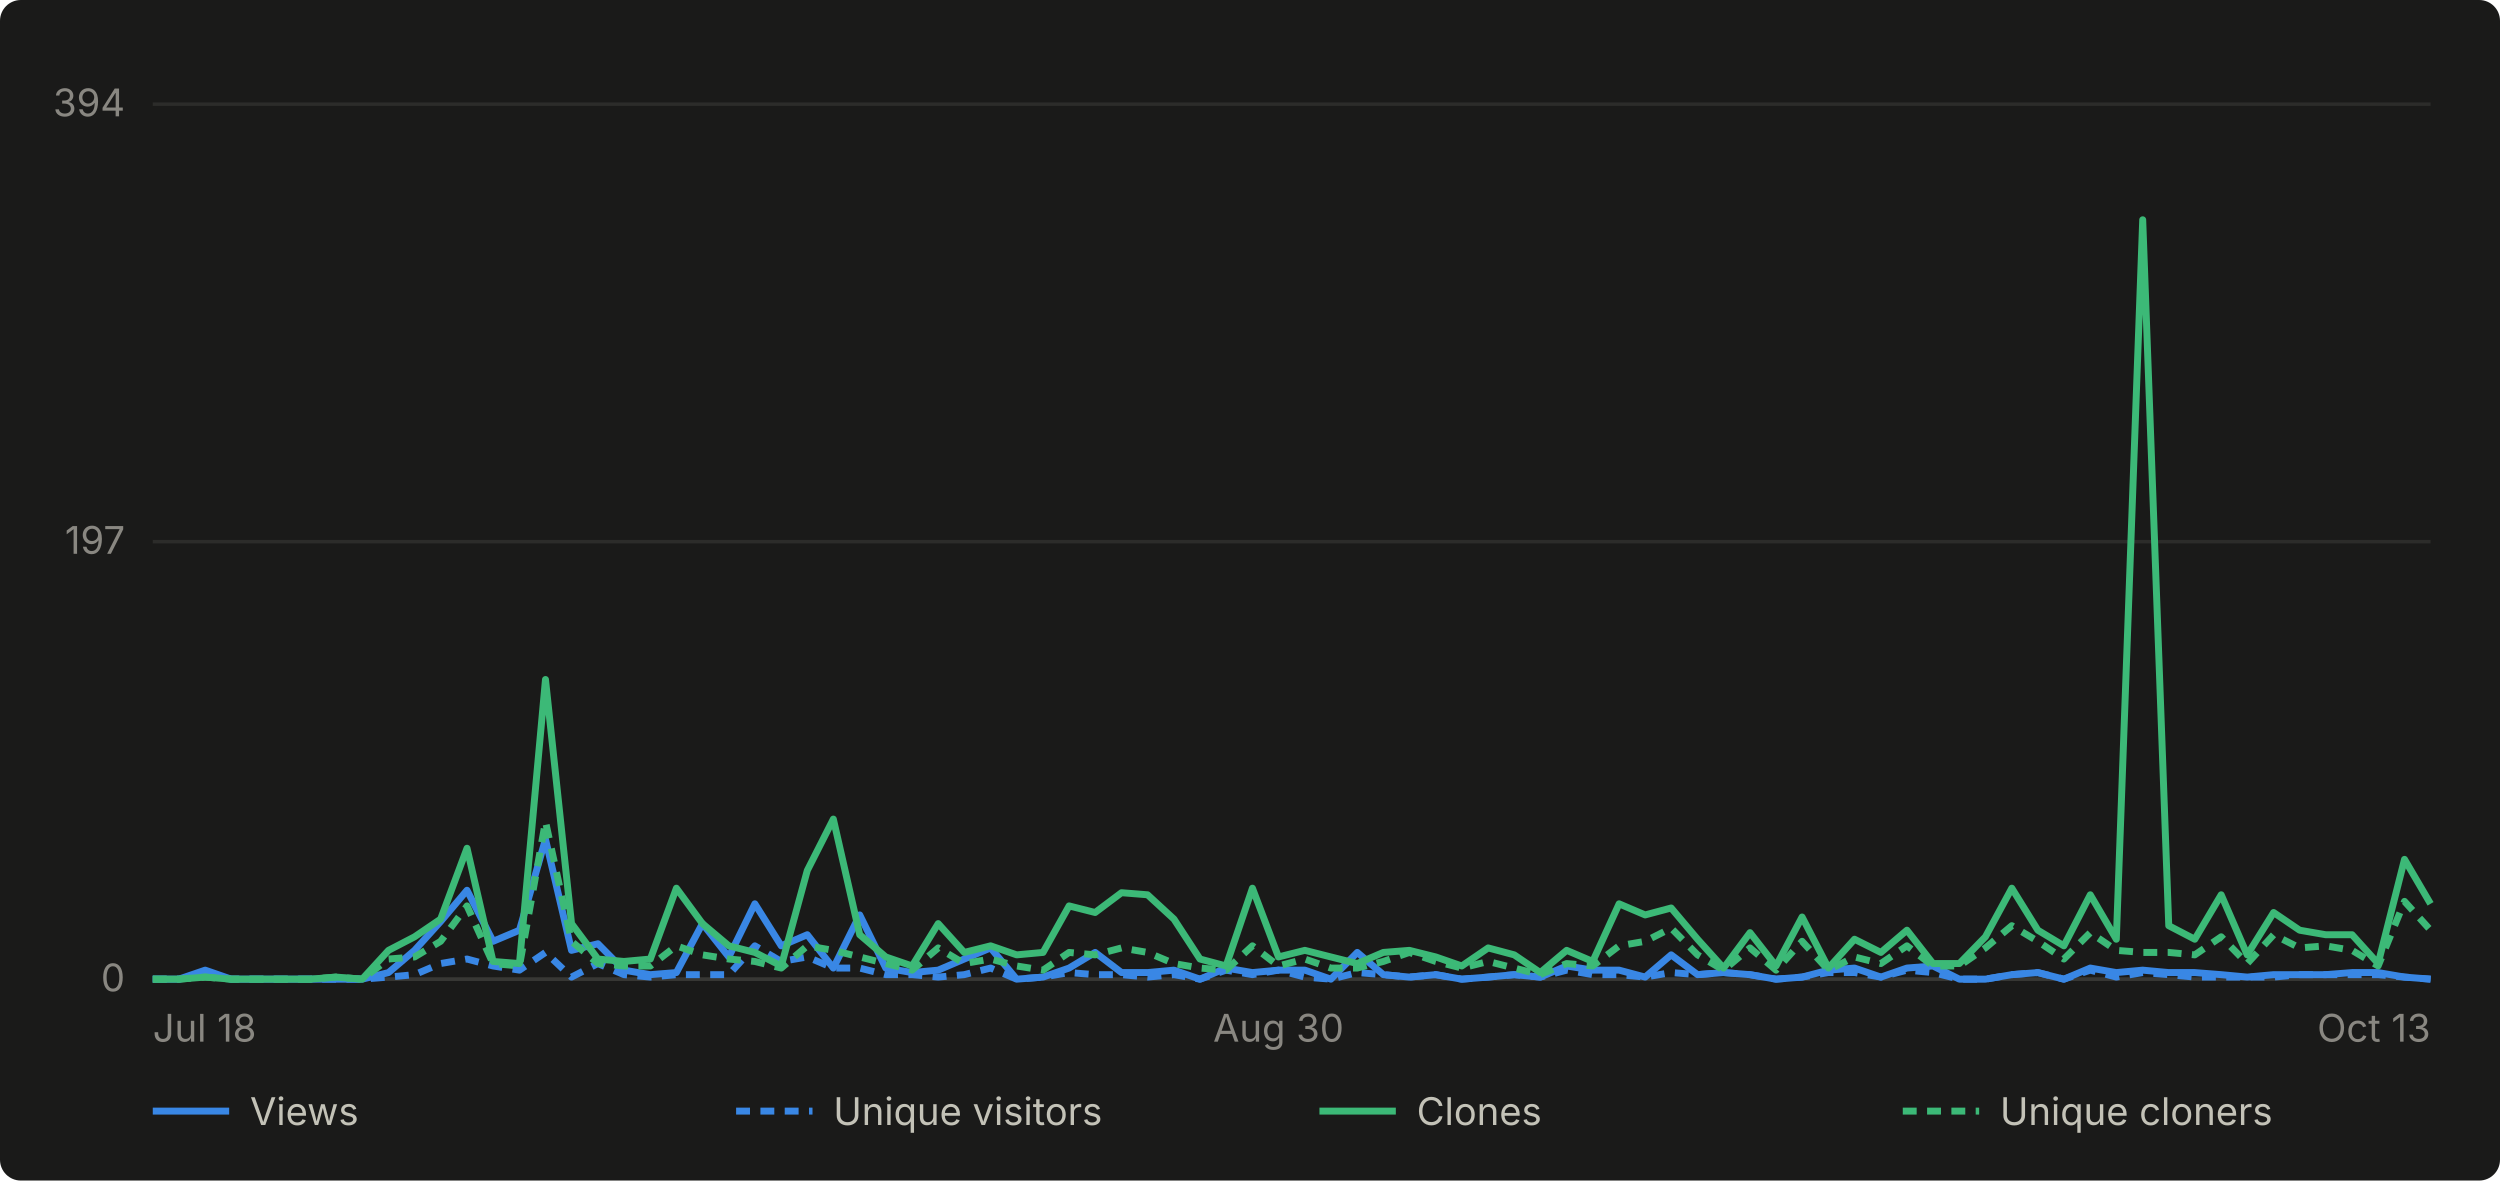
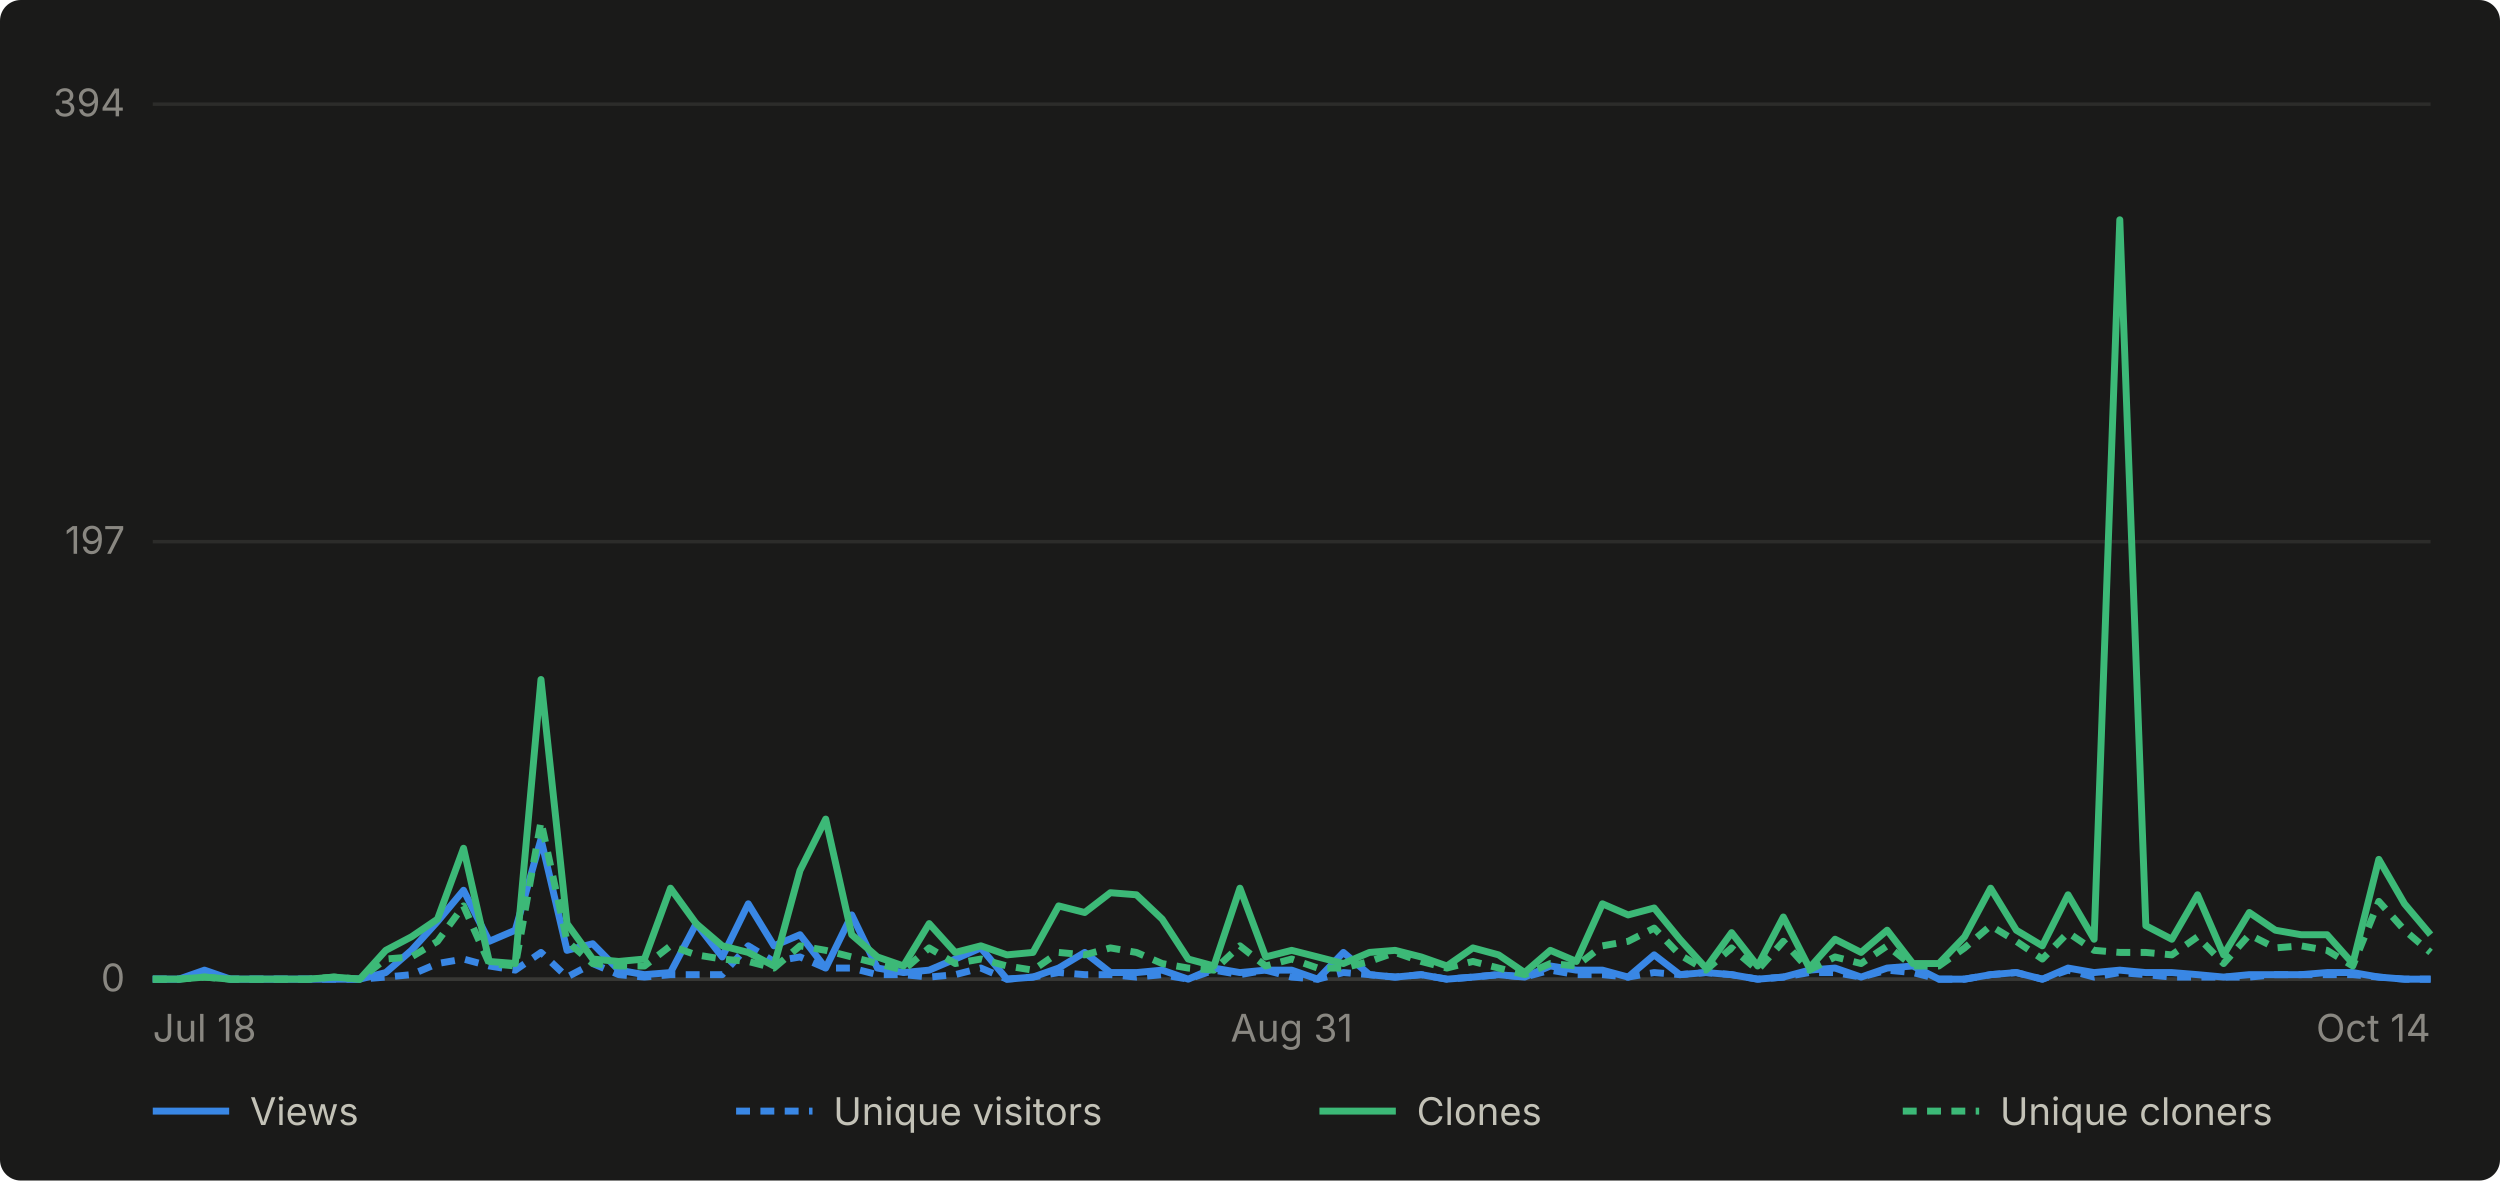
- <svg xmlns="http://www.w3.org/2000/svg" viewBox="0 0 720 340" width="720" height="340" role="img" aria-label="Daily GitHub traffic for abhiunix/AgentHarbor, Jul 18 to Oct 13">
+ <svg xmlns="http://www.w3.org/2000/svg" viewBox="0 0 720 340" width="720" height="340" role="img" aria-label="Daily GitHub traffic for abhiunix/AgentHarbor, Jul 18 to Oct 14">
  <rect width="720" height="340" fill="#1a1a19" rx="6" />
  <g font-family="system-ui, -apple-system, 'Segoe UI', sans-serif">
    <line x1="44" y1="282.0" x2="700" y2="282.0" stroke="#2c2c2a" stroke-width="1" />
    <text x="36" y="285.5" text-anchor="end" fill="#898781" font-size="11">0</text>
    <line x1="44" y1="156.0" x2="700" y2="156.0" stroke="#2c2c2a" stroke-width="1" />
    <text x="36" y="159.5" text-anchor="end" fill="#898781" font-size="11">197</text>
    <line x1="44" y1="30.0" x2="700" y2="30.0" stroke="#2c2c2a" stroke-width="1" />
    <text x="36" y="33.5" text-anchor="end" fill="#898781" font-size="11">394</text>
    <line x1="44" y1="282" x2="700" y2="282" stroke="#383835" stroke-width="1" />
    <text x="44.0" y="300" text-anchor="start" fill="#898781" font-size="11">Jul 18</text>
-     <text x="368.2" y="300" text-anchor="middle" fill="#898781" font-size="11">Aug 30</text>
-     <text x="700.0" y="300" text-anchor="end" fill="#898781" font-size="11">Oct 13</text>
-     <path d="M 44.0 282.0 L 51.5 282.0 L 59.1 279.4 L 66.6 282.0 L 74.2 282.0 L 81.7 282.0 L 89.2 282.0 L 96.8 282.0 L 104.3 282.0 L 111.9 280.1 L 119.4 273.7 L 126.9 265.4 L 134.5 256.4 L 142.0 271.1 L 149.6 267.9 L 157.1 241.7 L 164.6 273.7 L 172.2 271.8 L 179.7 279.4 L 187.3 280.7 L 194.8 280.1 L 202.3 266.0 L 209.9 275.6 L 217.4 260.3 L 225.0 272.4 L 232.5 269.2 L 240.0 278.8 L 247.6 263.5 L 255.1 278.8 L 262.7 280.1 L 270.2 279.4 L 277.7 276.2 L 285.3 273.0 L 292.8 282.0 L 300.4 281.4 L 307.9 278.8 L 315.4 274.3 L 323.0 280.1 L 330.5 280.1 L 338.1 279.4 L 345.6 282.0 L 353.1 278.8 L 360.7 280.1 L 368.2 279.4 L 375.8 279.4 L 383.3 282.0 L 390.9 274.3 L 398.4 280.7 L 405.9 281.4 L 413.5 280.7 L 421.0 282.0 L 428.6 281.4 L 436.1 280.7 L 443.6 281.4 L 451.2 278.2 L 458.7 279.4 L 466.3 279.4 L 473.8 281.4 L 481.3 275.0 L 488.9 280.7 L 496.4 280.1 L 504.0 280.7 L 511.5 282.0 L 519.0 281.4 L 526.6 279.4 L 534.1 278.8 L 541.7 281.4 L 549.2 278.8 L 556.7 278.2 L 564.3 282.0 L 571.8 282.0 L 579.4 280.7 L 586.9 280.1 L 594.4 282.0 L 602.0 278.8 L 609.5 280.1 L 617.1 279.4 L 624.6 280.1 L 632.1 280.1 L 639.7 280.7 L 647.2 281.4 L 654.8 280.7 L 662.3 280.7 L 669.8 280.7 L 677.4 280.1 L 684.9 280.1 L 692.5 281.4 L 700.0 282.0" fill="none" stroke="#3987e5" stroke-width="2" stroke-linejoin="round" />
-     <path d="M 44.0 282.0 L 51.5 282.0 L 59.1 280.7 L 66.6 282.0 L 74.2 282.0 L 81.7 282.0 L 89.2 282.0 L 96.8 282.0 L 104.3 282.0 L 111.9 281.4 L 119.4 280.7 L 126.9 277.5 L 134.5 276.2 L 142.0 278.2 L 149.6 279.4 L 157.1 274.3 L 164.6 281.4 L 172.2 277.5 L 179.7 280.7 L 187.3 281.4 L 194.8 280.7 L 202.3 280.7 L 209.9 280.7 L 217.4 272.4 L 225.0 276.9 L 232.5 275.6 L 240.0 278.8 L 247.6 278.8 L 255.1 280.7 L 262.7 280.7 L 270.2 281.4 L 277.7 280.7 L 285.3 278.8 L 292.8 282.0 L 300.4 281.4 L 307.9 280.1 L 315.4 280.7 L 323.0 280.7 L 330.5 281.4 L 338.1 280.7 L 345.6 282.0 L 353.1 279.4 L 360.7 280.7 L 368.2 279.4 L 375.8 281.4 L 383.3 282.0 L 390.9 280.1 L 398.4 280.7 L 405.9 281.4 L 413.5 280.7 L 421.0 282.0 L 428.6 281.4 L 436.1 280.7 L 443.6 281.4 L 451.2 279.4 L 458.7 280.7 L 466.3 280.7 L 473.8 281.4 L 481.3 280.1 L 488.9 280.7 L 496.4 280.1 L 504.0 280.7 L 511.5 282.0 L 519.0 281.4 L 526.6 280.1 L 534.1 280.1 L 541.7 281.4 L 549.2 279.4 L 556.7 280.1 L 564.3 282.0 L 571.8 282.0 L 579.4 280.7 L 586.9 280.1 L 594.4 282.0 L 602.0 279.4 L 609.5 281.4 L 617.1 280.1 L 624.6 280.7 L 632.1 281.4 L 639.7 281.4 L 647.2 281.4 L 654.8 281.4 L 662.3 280.7 L 669.8 280.7 L 677.4 280.7 L 684.9 280.7 L 692.5 281.4 L 700.0 282.0" fill="none" stroke="#3987e5" stroke-width="2" stroke-linejoin="round" stroke-dasharray="4 3" />
-     <path d="M 44.0 282.0 L 51.5 282.0 L 59.1 281.4 L 66.6 282.0 L 74.2 282.0 L 81.7 282.0 L 89.2 282.0 L 96.8 281.4 L 104.3 282.0 L 111.9 273.7 L 119.4 269.8 L 126.9 264.7 L 134.5 244.3 L 142.0 276.9 L 149.6 277.5 L 157.1 195.7 L 164.6 266.0 L 172.2 276.2 L 179.7 276.9 L 187.3 276.2 L 194.8 255.8 L 202.3 266.0 L 209.9 272.4 L 217.4 274.3 L 225.0 278.2 L 232.5 250.7 L 240.0 235.9 L 247.6 269.2 L 255.1 275.6 L 262.7 278.2 L 270.2 266.0 L 277.7 274.3 L 285.3 272.4 L 292.8 275.0 L 300.4 274.3 L 307.9 260.9 L 315.4 262.8 L 323.0 257.1 L 330.5 257.7 L 338.1 264.7 L 345.6 276.2 L 353.1 278.2 L 360.7 255.8 L 368.2 275.6 L 375.8 273.7 L 383.3 275.6 L 390.9 277.5 L 398.4 274.3 L 405.9 273.7 L 413.5 275.6 L 421.0 278.2 L 428.6 273.0 L 436.1 275.0 L 443.6 280.1 L 451.2 273.7 L 458.7 276.9 L 466.3 260.3 L 473.8 263.5 L 481.3 261.5 L 488.9 270.5 L 496.4 278.8 L 504.0 268.6 L 511.5 278.2 L 519.0 264.1 L 526.6 278.8 L 534.1 270.5 L 541.7 274.3 L 549.2 267.9 L 556.7 277.5 L 564.3 277.5 L 571.8 269.8 L 579.4 255.8 L 586.9 267.9 L 594.4 272.4 L 602.0 257.7 L 609.5 270.5 L 617.1 63.3 L 624.6 266.6 L 632.1 270.5 L 639.7 257.7 L 647.2 275.0 L 654.8 262.8 L 662.3 267.9 L 669.8 269.2 L 677.4 269.2 L 684.9 277.5 L 692.5 247.5 L 700.0 260.3" fill="none" stroke="#3cb977" stroke-width="2" stroke-linejoin="round" />
-     <path d="M 44.0 282.0 L 51.5 282.0 L 59.1 281.4 L 66.6 282.0 L 74.2 282.0 L 81.7 282.0 L 89.2 282.0 L 96.8 281.4 L 104.3 282.0 L 111.9 276.2 L 119.4 275.6 L 126.9 271.1 L 134.5 260.9 L 142.0 277.5 L 149.6 278.2 L 157.1 236.6 L 164.6 271.1 L 172.2 277.5 L 179.7 278.2 L 187.3 278.2 L 194.8 272.4 L 202.3 275.0 L 209.9 276.2 L 217.4 276.9 L 225.0 278.8 L 232.5 272.4 L 240.0 273.7 L 247.6 275.6 L 255.1 277.5 L 262.7 279.4 L 270.2 273.0 L 277.7 277.5 L 285.3 276.2 L 292.8 278.2 L 300.4 279.4 L 307.9 274.3 L 315.4 275.0 L 323.0 273.0 L 330.5 274.3 L 338.1 277.5 L 345.6 278.8 L 353.1 279.4 L 360.7 272.4 L 368.2 278.2 L 375.8 276.2 L 383.3 278.8 L 390.9 278.8 L 398.4 276.9 L 405.9 274.3 L 413.5 276.9 L 421.0 278.8 L 428.6 276.9 L 436.1 278.8 L 443.6 280.7 L 451.2 277.5 L 458.7 278.2 L 466.3 272.4 L 473.8 271.1 L 481.3 267.3 L 488.9 275.0 L 496.4 279.4 L 504.0 273.0 L 511.5 279.4 L 519.0 271.1 L 526.6 279.4 L 534.1 275.6 L 541.7 277.5 L 549.2 272.4 L 556.7 278.2 L 564.3 278.2 L 571.8 273.0 L 579.4 266.6 L 586.9 271.1 L 594.4 276.2 L 602.0 268.6 L 609.5 273.7 L 617.1 274.3 L 624.6 274.3 L 632.1 275.0 L 639.7 269.8 L 647.2 277.5 L 654.8 269.2 L 662.3 273.0 L 669.8 272.4 L 677.4 273.7 L 684.9 278.2 L 692.5 259.6 L 700.0 267.9" fill="none" stroke="#3cb977" stroke-width="2" stroke-linejoin="round" stroke-dasharray="4 3" />
+     <text x="372.0" y="300" text-anchor="middle" fill="#898781" font-size="11">Aug 31</text>
+     <text x="700.0" y="300" text-anchor="end" fill="#898781" font-size="11">Oct 14</text>
+     <path d="M 44.0 282.0 L 51.5 282.0 L 58.9 279.4 L 66.4 282.0 L 73.8 282.0 L 81.3 282.0 L 88.7 282.0 L 96.2 282.0 L 103.6 282.0 L 111.1 280.1 L 118.5 273.7 L 126.0 265.4 L 133.5 256.4 L 140.9 271.1 L 148.4 267.9 L 155.8 241.7 L 163.3 273.7 L 170.7 271.8 L 178.2 279.4 L 185.6 280.7 L 193.1 280.1 L 200.5 266.0 L 208.0 275.6 L 215.5 260.3 L 222.9 272.4 L 230.4 269.2 L 237.8 278.8 L 245.3 263.5 L 252.7 278.8 L 260.2 280.1 L 267.6 279.4 L 275.1 276.2 L 282.5 273.0 L 290.0 282.0 L 297.5 281.4 L 304.9 278.8 L 312.4 274.3 L 319.8 280.1 L 327.3 280.1 L 334.7 279.4 L 342.2 282.0 L 349.6 278.8 L 357.1 280.1 L 364.5 279.4 L 372.0 279.4 L 379.5 282.0 L 386.9 274.3 L 394.4 280.7 L 401.8 281.4 L 409.3 280.7 L 416.7 282.0 L 424.2 281.4 L 431.6 280.7 L 439.1 281.4 L 446.5 278.2 L 454.0 279.4 L 461.5 279.4 L 468.9 281.4 L 476.4 275.0 L 483.8 280.7 L 491.3 280.1 L 498.7 280.7 L 506.2 282.0 L 513.6 281.4 L 521.1 279.4 L 528.5 278.8 L 536.0 281.4 L 543.5 278.8 L 550.9 278.2 L 558.4 282.0 L 565.8 282.0 L 573.3 280.7 L 580.7 280.1 L 588.2 282.0 L 595.6 278.8 L 603.1 280.1 L 610.5 279.4 L 618.0 280.1 L 625.5 280.1 L 632.9 280.7 L 640.4 281.4 L 647.8 280.7 L 655.3 280.7 L 662.7 280.7 L 670.2 280.1 L 677.6 280.1 L 685.1 281.4 L 692.5 282.0 L 700.0 282.0" fill="none" stroke="#3987e5" stroke-width="2" stroke-linejoin="round" />
+     <path d="M 44.0 282.0 L 51.5 282.0 L 58.9 280.7 L 66.4 282.0 L 73.8 282.0 L 81.3 282.0 L 88.7 282.0 L 96.2 282.0 L 103.6 282.0 L 111.1 281.4 L 118.5 280.7 L 126.0 277.5 L 133.5 276.2 L 140.9 278.2 L 148.4 279.4 L 155.8 274.3 L 163.3 281.4 L 170.7 277.5 L 178.2 280.7 L 185.6 281.4 L 193.1 280.7 L 200.5 280.7 L 208.0 280.7 L 215.5 272.4 L 222.9 276.9 L 230.4 275.6 L 237.8 278.8 L 245.3 278.8 L 252.7 280.7 L 260.2 280.7 L 267.6 281.4 L 275.1 280.7 L 282.5 278.8 L 290.0 282.0 L 297.5 281.4 L 304.9 280.1 L 312.4 280.7 L 319.8 280.7 L 327.3 281.4 L 334.7 280.7 L 342.2 282.0 L 349.6 279.4 L 357.1 280.7 L 364.5 279.4 L 372.0 281.4 L 379.5 282.0 L 386.9 280.1 L 394.4 280.7 L 401.8 281.4 L 409.3 280.7 L 416.7 282.0 L 424.2 281.4 L 431.6 280.7 L 439.1 281.4 L 446.5 279.4 L 454.0 280.7 L 461.5 280.7 L 468.9 281.4 L 476.4 280.1 L 483.8 280.7 L 491.3 280.1 L 498.7 280.7 L 506.2 282.0 L 513.6 281.4 L 521.1 280.1 L 528.5 280.1 L 536.0 281.4 L 543.5 279.4 L 550.9 280.1 L 558.4 282.0 L 565.8 282.0 L 573.3 280.7 L 580.7 280.1 L 588.2 282.0 L 595.6 279.4 L 603.1 281.4 L 610.5 280.1 L 618.0 280.7 L 625.5 281.4 L 632.9 281.4 L 640.4 281.4 L 647.8 281.4 L 655.3 280.7 L 662.7 280.7 L 670.2 280.7 L 677.6 280.7 L 685.1 281.4 L 692.5 282.0 L 700.0 282.0" fill="none" stroke="#3987e5" stroke-width="2" stroke-linejoin="round" stroke-dasharray="4 3" />
+     <path d="M 44.0 282.0 L 51.5 282.0 L 58.9 281.4 L 66.4 282.0 L 73.8 282.0 L 81.3 282.0 L 88.7 282.0 L 96.2 281.4 L 103.6 282.0 L 111.1 273.7 L 118.5 269.8 L 126.0 264.7 L 133.5 244.3 L 140.9 276.9 L 148.4 277.5 L 155.8 195.7 L 163.3 266.0 L 170.7 276.2 L 178.2 276.9 L 185.6 276.2 L 193.1 255.8 L 200.5 266.0 L 208.0 272.4 L 215.5 274.3 L 222.9 278.2 L 230.4 250.7 L 237.8 235.9 L 245.3 269.2 L 252.7 275.6 L 260.2 278.2 L 267.6 266.0 L 275.1 274.3 L 282.5 272.4 L 290.0 275.0 L 297.5 274.3 L 304.9 260.9 L 312.4 262.8 L 319.8 257.1 L 327.3 257.7 L 334.7 264.7 L 342.2 276.2 L 349.6 278.2 L 357.1 255.8 L 364.5 275.6 L 372.0 273.7 L 379.5 275.6 L 386.9 277.5 L 394.4 274.3 L 401.8 273.7 L 409.3 275.6 L 416.7 278.2 L 424.2 273.0 L 431.6 275.0 L 439.1 280.1 L 446.5 273.7 L 454.0 276.9 L 461.5 260.3 L 468.9 263.5 L 476.4 261.5 L 483.8 270.5 L 491.3 278.8 L 498.7 268.6 L 506.2 278.2 L 513.6 264.1 L 521.1 278.8 L 528.5 270.5 L 536.0 274.3 L 543.5 267.9 L 550.9 277.5 L 558.4 277.5 L 565.8 269.8 L 573.3 255.8 L 580.7 267.9 L 588.2 272.4 L 595.6 257.7 L 603.1 270.5 L 610.5 63.3 L 618.0 266.6 L 625.5 270.5 L 632.9 257.7 L 640.4 275.0 L 647.8 262.8 L 655.3 267.9 L 662.7 269.2 L 670.2 269.2 L 677.6 277.5 L 685.1 247.5 L 692.5 260.3 L 700.0 269.2" fill="none" stroke="#3cb977" stroke-width="2" stroke-linejoin="round" />
+     <path d="M 44.0 282.0 L 51.5 282.0 L 58.9 281.4 L 66.4 282.0 L 73.8 282.0 L 81.3 282.0 L 88.7 282.0 L 96.2 281.4 L 103.6 282.0 L 111.1 276.2 L 118.5 275.6 L 126.0 271.1 L 133.5 260.9 L 140.9 277.5 L 148.4 278.2 L 155.8 236.6 L 163.3 271.1 L 170.7 277.5 L 178.2 278.2 L 185.6 278.2 L 193.1 272.4 L 200.5 275.0 L 208.0 276.2 L 215.5 276.9 L 222.9 278.8 L 230.4 272.4 L 237.8 273.7 L 245.3 275.6 L 252.7 277.5 L 260.2 279.4 L 267.6 273.0 L 275.1 277.5 L 282.5 276.2 L 290.0 278.2 L 297.5 279.4 L 304.9 274.3 L 312.4 275.0 L 319.8 273.0 L 327.3 274.3 L 334.7 277.5 L 342.2 278.8 L 349.6 279.4 L 357.1 272.4 L 364.5 278.2 L 372.0 276.2 L 379.5 278.8 L 386.9 278.8 L 394.4 276.9 L 401.8 274.3 L 409.3 276.9 L 416.7 278.8 L 424.2 276.9 L 431.6 278.8 L 439.1 280.7 L 446.5 277.5 L 454.0 278.2 L 461.5 272.4 L 468.9 271.1 L 476.4 267.3 L 483.8 275.0 L 491.3 279.4 L 498.7 273.0 L 506.2 279.4 L 513.6 271.1 L 521.1 279.4 L 528.5 275.6 L 536.0 277.5 L 543.5 272.4 L 550.9 278.2 L 558.4 278.2 L 565.8 273.0 L 573.3 266.6 L 580.7 271.1 L 588.2 276.2 L 595.6 268.6 L 603.1 273.7 L 610.5 274.3 L 618.0 274.3 L 625.5 275.0 L 632.9 269.8 L 640.4 277.5 L 647.8 269.2 L 655.3 273.0 L 662.7 272.4 L 670.2 273.7 L 677.6 278.2 L 685.1 259.6 L 692.5 267.9 L 700.0 274.3" fill="none" stroke="#3cb977" stroke-width="2" stroke-linejoin="round" stroke-dasharray="4 3" />
    <line x1="44" y1="320" x2="66" y2="320" stroke="#3987e5" stroke-width="2" />
    <text x="72" y="324" fill="#c3c2b7" font-size="11">Views</text>
    <line x1="212" y1="320" x2="234" y2="320" stroke="#3987e5" stroke-width="2" stroke-dasharray="4 3" />
    <text x="240" y="324" fill="#c3c2b7" font-size="11">Unique visitors</text>
    <line x1="380" y1="320" x2="402" y2="320" stroke="#3cb977" stroke-width="2" />
    <text x="408" y="324" fill="#c3c2b7" font-size="11">Clones</text>
    <line x1="548" y1="320" x2="570" y2="320" stroke="#3cb977" stroke-width="2" stroke-dasharray="4 3" />
    <text x="576" y="324" fill="#c3c2b7" font-size="11">Unique cloners</text>
  </g>
</svg>
